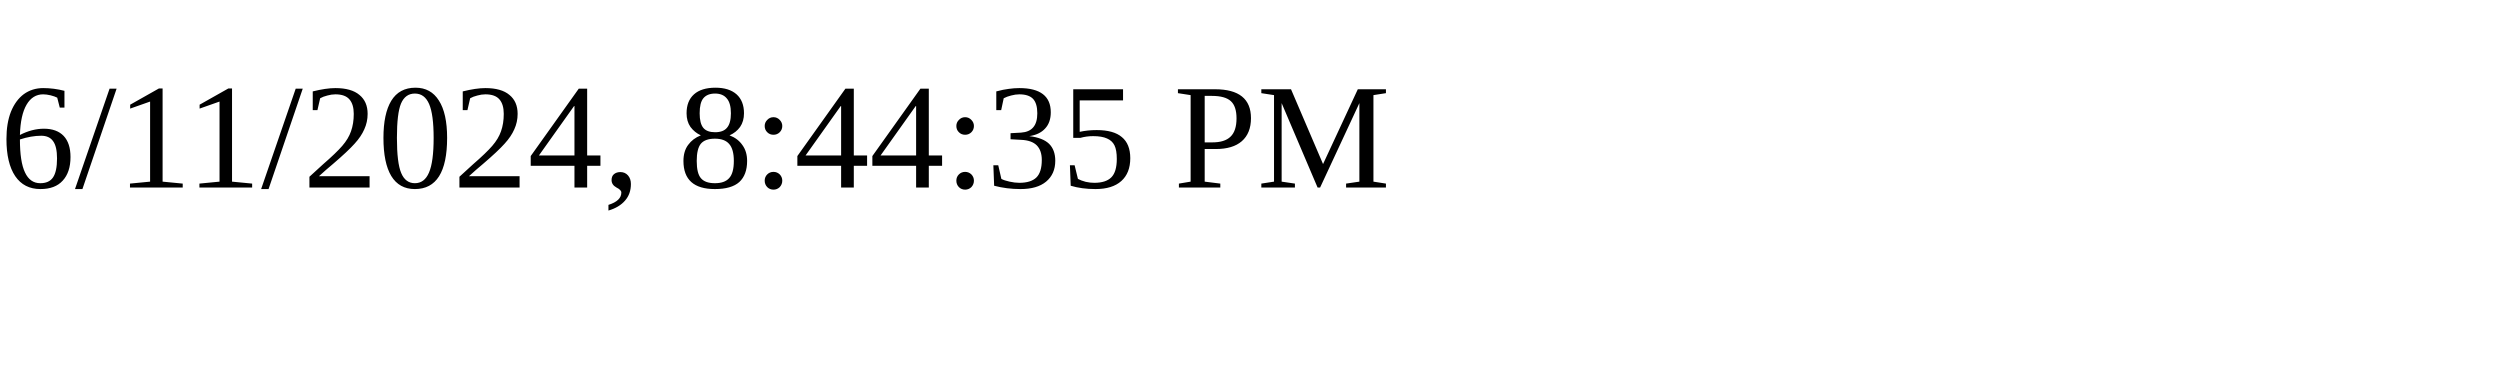
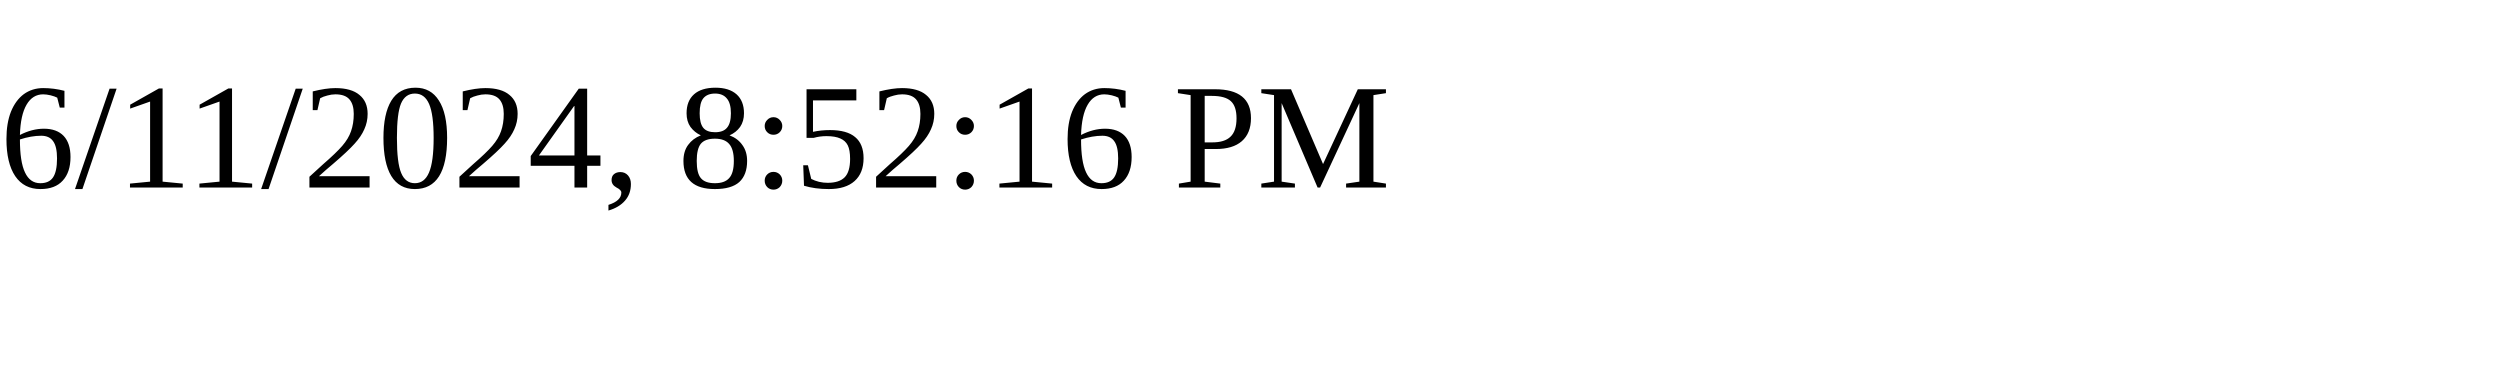
<svg xmlns="http://www.w3.org/2000/svg" height="30" width="200">
-   <text x="0" y="15">6/11/2024, 8:44:35 PM</text>
+   <text x="0" y="15">6/11/2024, 8:52:16 PM</text>
</svg>
